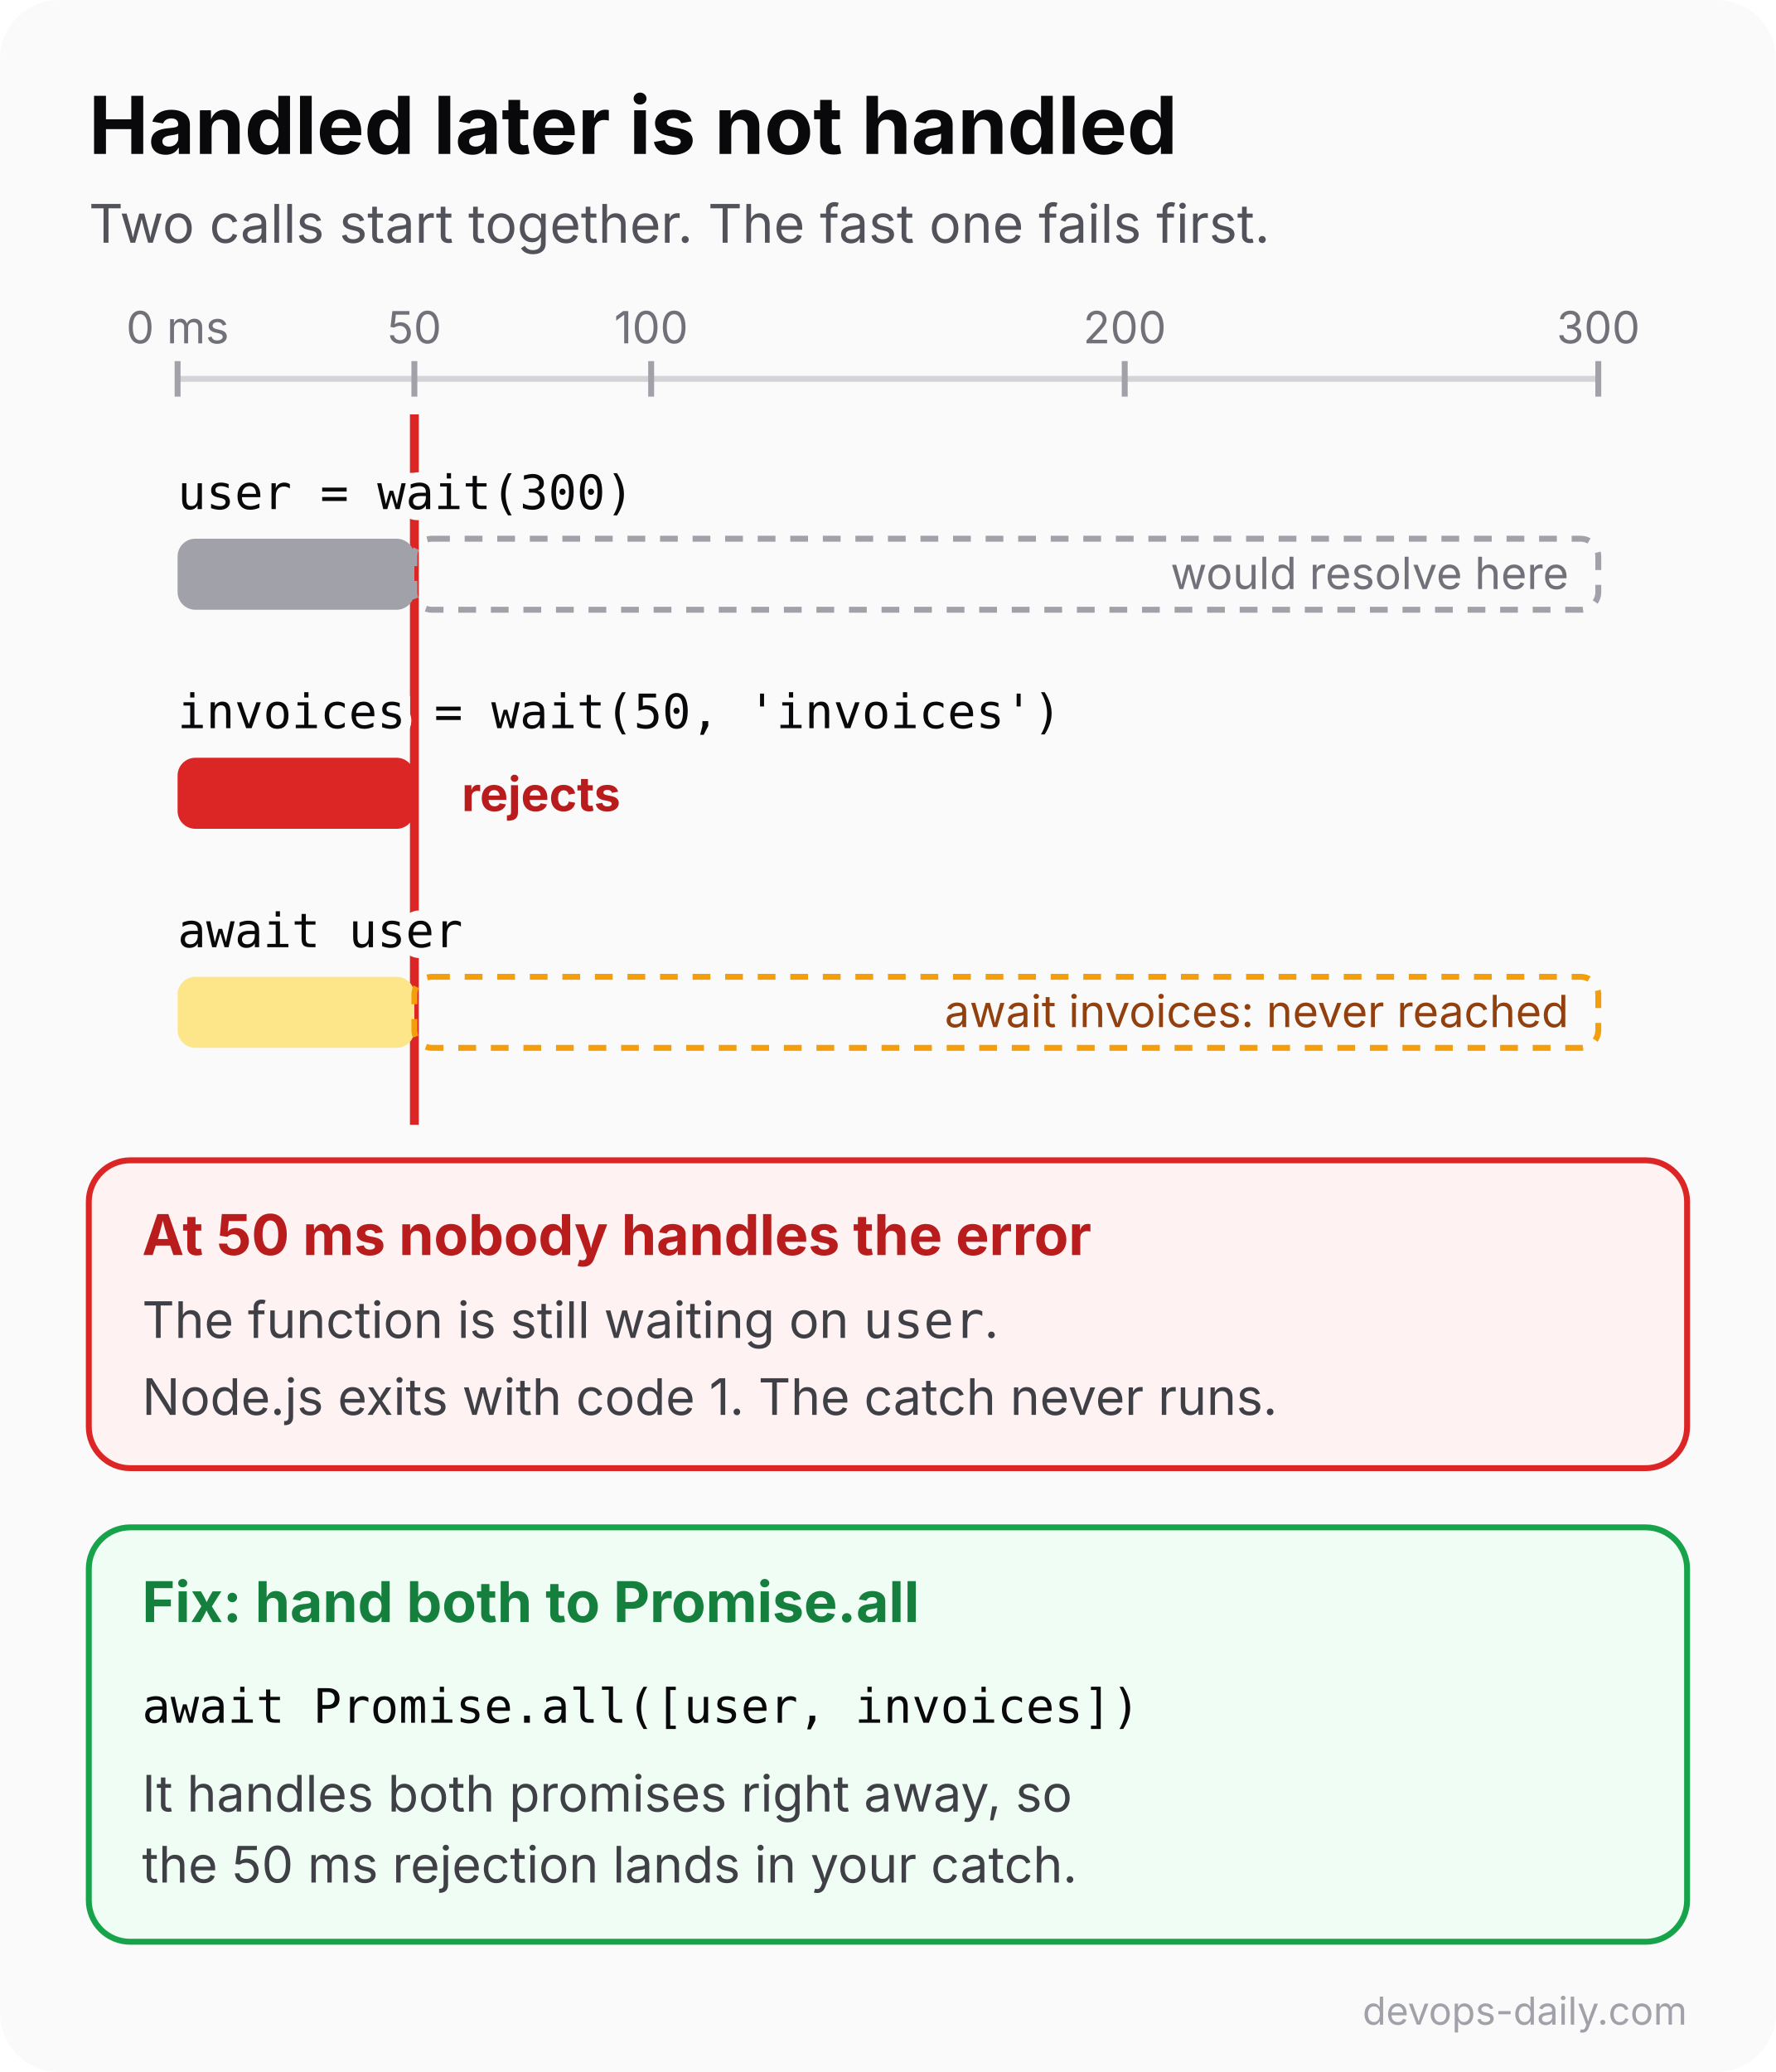
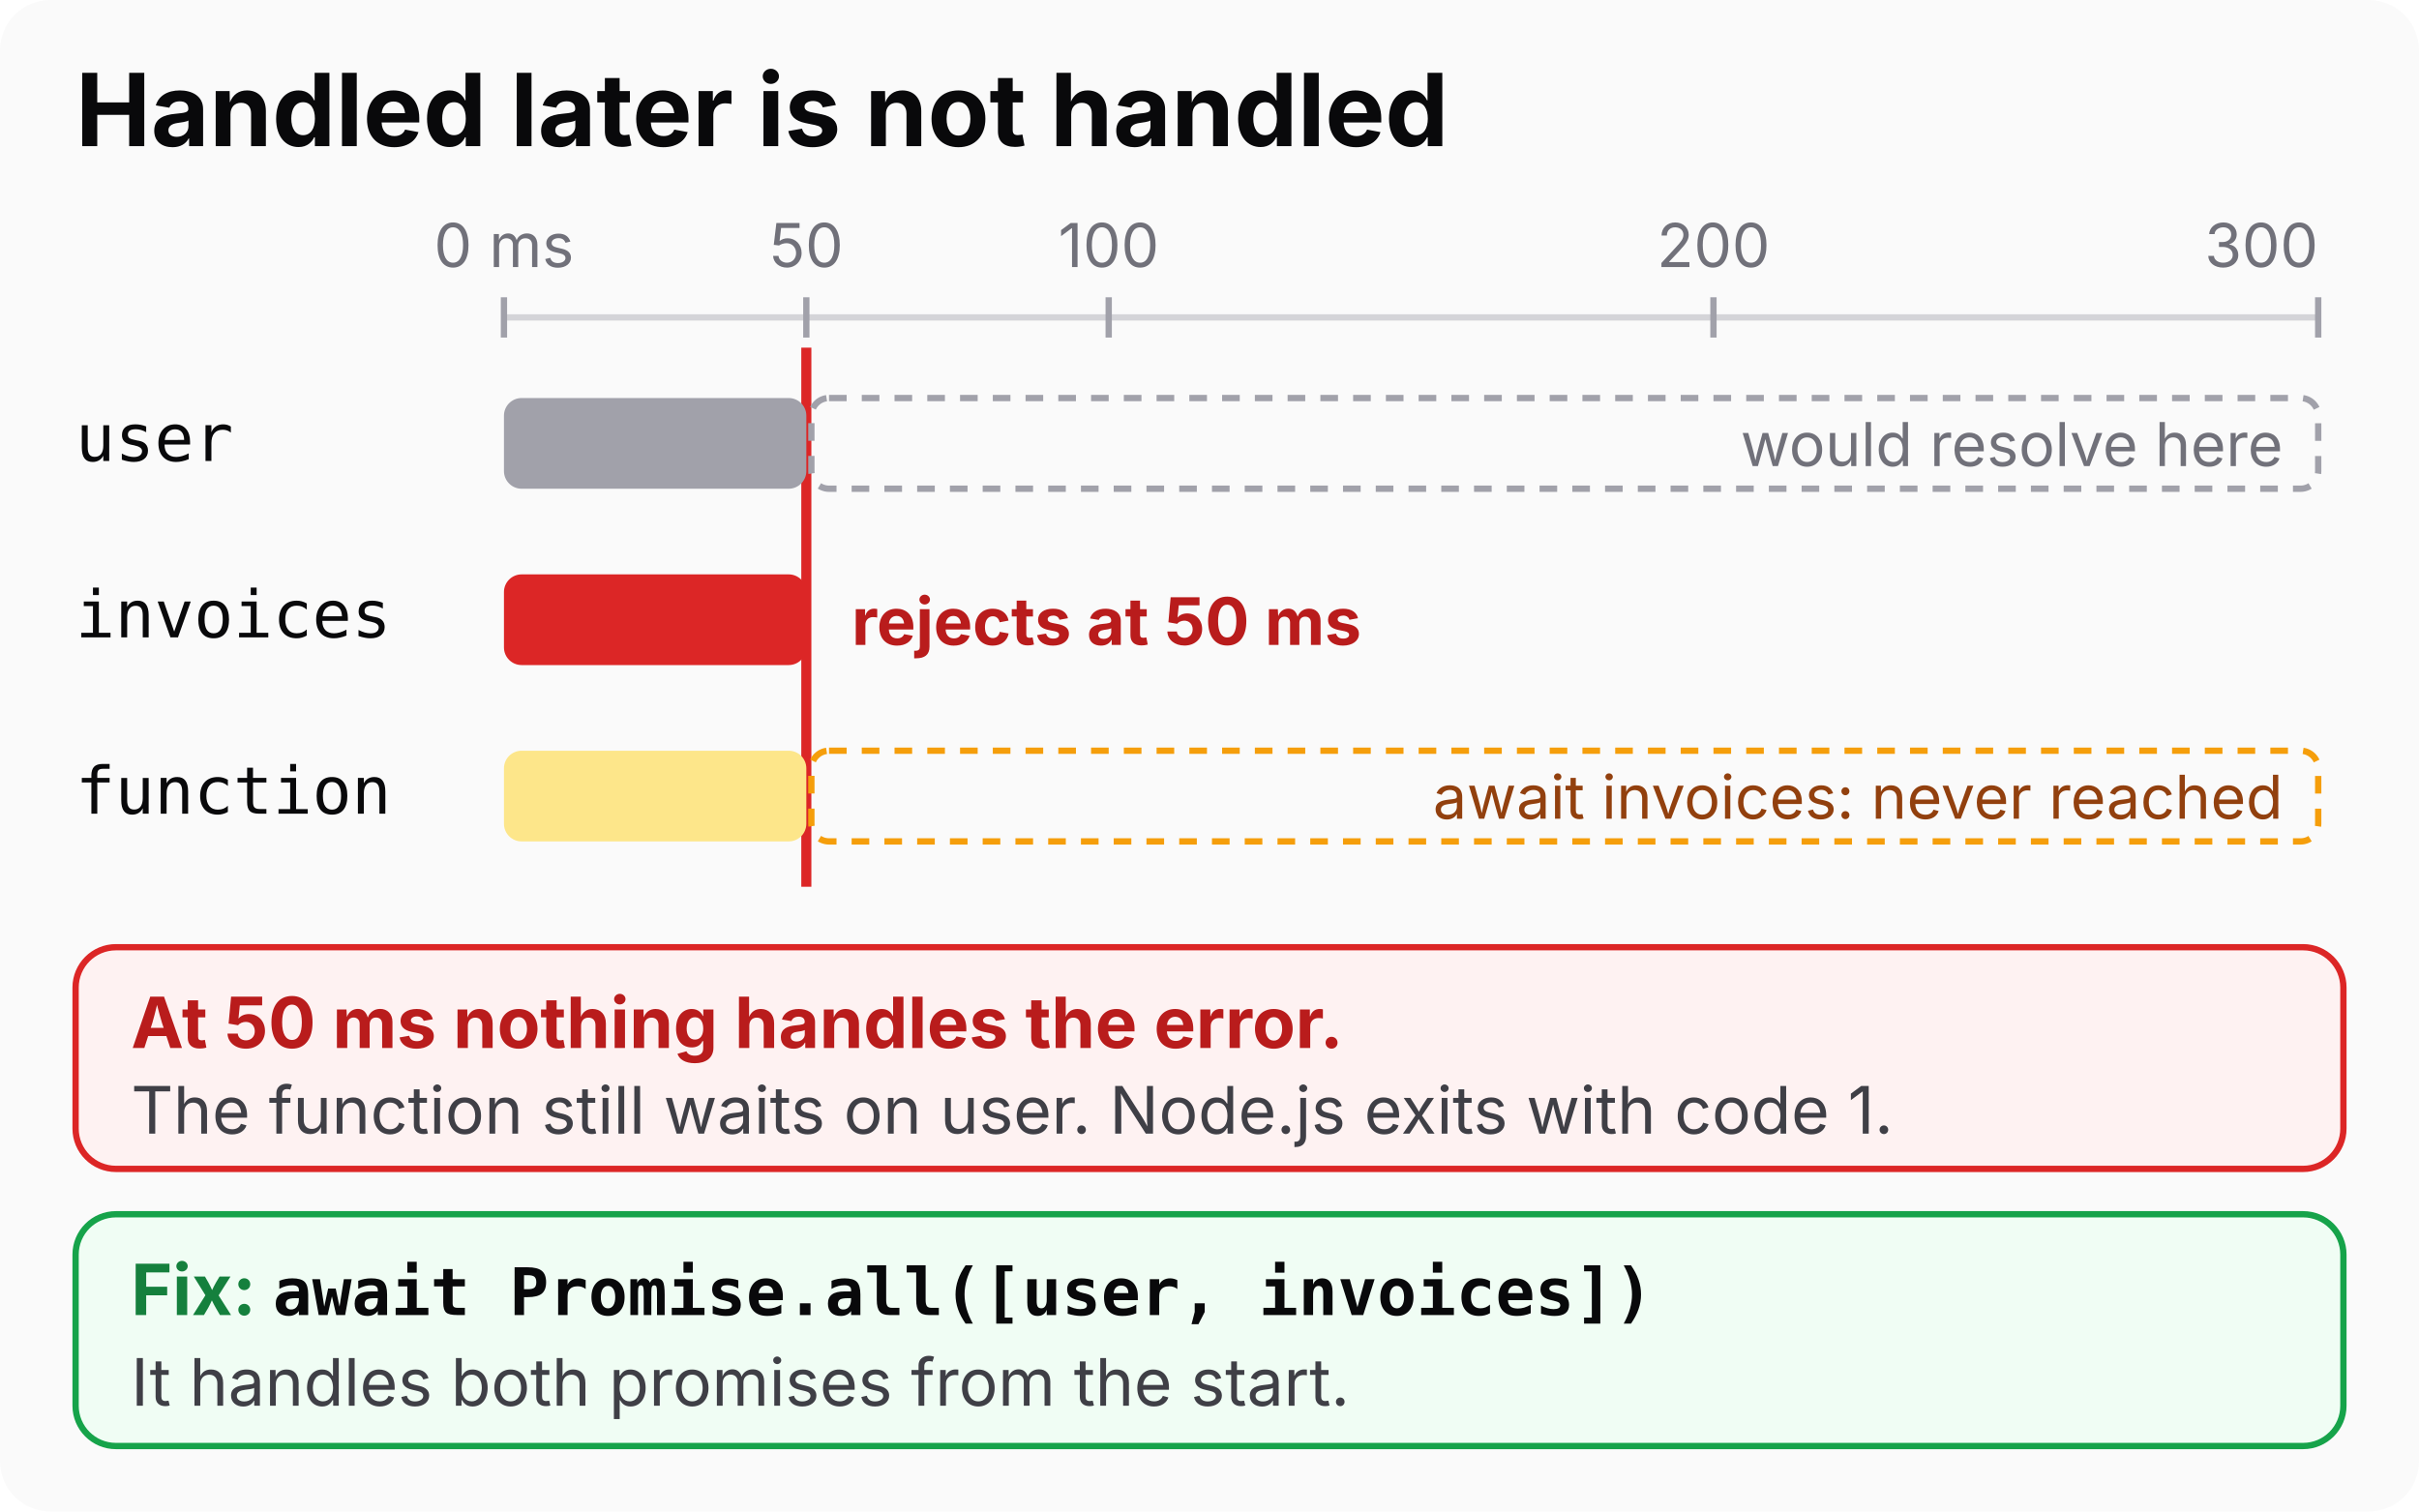
- <svg xmlns="http://www.w3.org/2000/svg" width="600" height="700" viewBox="0 0 600 700" role="img" aria-labelledby="t d">
-   <rect width="600" height="700" rx="20" fill="#fafafa" />
+ <svg xmlns="http://www.w3.org/2000/svg" width="960" height="600" viewBox="0 0 960 600" role="img" aria-labelledby="t d">
+   <rect width="960" height="600" rx="20" fill="#fafafa" />
  <g font-family="Inter, 'Segoe UI', system-ui, -apple-system, 'DejaVu Sans', sans-serif">
-     <text x="30" y="52" font-size="27" font-weight="700" fill="#09090b">Handled later is not handled</text>
-     <text x="30" y="82" font-size="18" fill="#52525b">Two calls start together. The fast one fails first.</text>
-     <g font-size="15" fill="#71717a" text-anchor="middle">
-       <path d="M60 128H540" stroke="#d4d4d8" stroke-width="2" />
-       <path d="M60 122V134M140 122V134M220 122V134M380 122V134M540 122V134" stroke="#a1a1aa" stroke-width="2" />
-       <text x="60" y="116">0 ms</text>
-       <text x="140" y="116">50</text>
-       <text x="220" y="116">100</text>
-       <text x="380" y="116">200</text>
-       <text x="540" y="116">300</text>
+     <text x="30" y="58" font-size="40" font-weight="700" fill="#09090b">Handled later is not handled</text>
+     <g font-size="24" fill="#71717a" text-anchor="middle">
+       <path d="M200 126H920" stroke="#d4d4d8" stroke-width="2.5" />
+       <path d="M200 118V134M320 118V134M440 118V134M680 118V134M920 118V134" stroke="#a1a1aa" stroke-width="2.5" />
+       <text x="200" y="106">0 ms</text>
+       <text x="320" y="106">50</text>
+       <text x="440" y="106">100</text>
+       <text x="680" y="106">200</text>
+       <text x="920" y="106" text-anchor="end">300</text>
    </g>
-     <path d="M140 140V380" stroke="#dc2626" stroke-width="3" />
-     <text x="60" y="172" font-size="16" font-family="ui-monospace, 'SF Mono', Menlo, 'DejaVu Sans Mono', monospace" fill="#09090b" stroke="#fafafa" stroke-width="7" paint-order="stroke">user = wait(300)</text>
-     <rect x="60" y="182" width="80" height="24" rx="6" fill="#a1a1aa" />
-     <rect x="140" y="182" width="400" height="24" rx="6" fill="none" stroke="#a1a1aa" stroke-width="2" stroke-dasharray="6 5" />
-     <text x="530" y="199" font-size="15" fill="#71717a" text-anchor="end">would resolve here</text>
-     <text x="60" y="246" font-size="16" font-family="ui-monospace, 'SF Mono', Menlo, 'DejaVu Sans Mono', monospace" fill="#09090b" stroke="#fafafa" stroke-width="7" paint-order="stroke">invoices = wait(50, 'invoices')</text>
-     <rect x="60" y="256" width="80" height="24" rx="6" fill="#dc2626" />
-     <text x="156" y="274" font-size="16" font-weight="700" fill="#b91c1c">rejects</text>
-     <text x="60" y="320" font-size="16" font-family="ui-monospace, 'SF Mono', Menlo, 'DejaVu Sans Mono', monospace" fill="#09090b" stroke="#fafafa" stroke-width="7" paint-order="stroke">await user</text>
-     <rect x="60" y="330" width="80" height="24" rx="6" fill="#fde68a" />
-     <rect x="140" y="330" width="400" height="24" rx="6" fill="none" stroke="#f59e0b" stroke-width="2" stroke-dasharray="6 5" />
-     <text x="530" y="347" font-size="15" fill="#92400e" text-anchor="end">await invoices: never reached</text>
-     <rect x="30" y="392" width="540" height="104" rx="14" fill="#fef2f2" stroke="#dc2626" stroke-width="2" />
-     <text x="48" y="424" font-size="19" font-weight="700" fill="#b91c1c">At 50 ms nobody handles the error</text>
-     <text x="48" y="452" font-size="17" fill="#3f3f46">The function is still waiting on <tspan font-family="ui-monospace, 'SF Mono', Menlo, 'DejaVu Sans Mono', monospace">user</tspan>.</text>
-     <text x="48" y="478" font-size="17" fill="#3f3f46">Node.js exits with code 1. The catch never runs.</text>
-     <rect x="30" y="516" width="540" height="140" rx="14" fill="#f0fdf4" stroke="#16a34a" stroke-width="2" />
-     <text x="48" y="548" font-size="19" font-weight="700" fill="#15803d">Fix: hand both to Promise.all</text>
-     <text x="48" y="582" font-size="16" font-family="ui-monospace, 'SF Mono', Menlo, 'DejaVu Sans Mono', monospace" fill="#09090b">await Promise.all([user, invoices])</text>
-     <text x="48" y="612" font-size="17" fill="#3f3f46">It handles both promises right away, so</text>
-     <text x="48" y="636" font-size="17" fill="#3f3f46">the 50 ms rejection lands in your catch.</text>
-     <text x="570" y="684" font-size="13" text-anchor="end" fill="#a1a1aa">devops-daily.com</text>
+     <path d="M320 138V352" stroke="#dc2626" stroke-width="4" />
+     <g font-family="ui-monospace, 'SF Mono', Menlo, 'DejaVu Sans Mono', monospace" font-size="26" fill="#09090b">
+       <text x="30" y="183">user</text>
+       <text x="30" y="253">invoices</text>
+       <text x="30" y="323">function</text>
+     </g>
+     <rect x="200" y="158" width="120" height="36" rx="7" fill="#a1a1aa" />
+     <rect x="322" y="158" width="598" height="36" rx="7" fill="none" stroke="#a1a1aa" stroke-width="2.5" stroke-dasharray="7 6" />
+     <text x="906" y="185" font-size="24" fill="#71717a" text-anchor="end">would resolve here</text>
+     <rect x="200" y="228" width="120" height="36" rx="7" fill="#dc2626" />
+     <text x="338" y="256" font-size="26" font-weight="700" fill="#b91c1c">rejects at 50 ms</text>
+     <rect x="200" y="298" width="120" height="36" rx="7" fill="#fde68a" />
+     <rect x="322" y="298" width="598" height="36" rx="7" fill="none" stroke="#f59e0b" stroke-width="2.5" stroke-dasharray="7 6" />
+     <text x="906" y="325" font-size="24" fill="#92400e" text-anchor="end">await invoices: never reached</text>
+     <rect x="30" y="376" width="900" height="88" rx="16" fill="#fef2f2" stroke="#dc2626" stroke-width="2.5" />
+     <text x="52" y="416" font-size="28" font-weight="700" fill="#b91c1c">At 50 ms nothing handles the error.</text>
+     <text x="52" y="450" font-size="26" fill="#3f3f46">The function still waits on user. Node.js exits with code 1.</text>
+     <rect x="30" y="482" width="900" height="92" rx="16" fill="#f0fdf4" stroke="#16a34a" stroke-width="2.5" />
+     <text x="52" y="522" font-size="28" font-weight="700" fill="#15803d">Fix: <tspan font-family="ui-monospace, 'SF Mono', Menlo, 'DejaVu Sans Mono', monospace" font-size="26" fill="#09090b">await Promise.all([user, invoices])</tspan>
+     </text>
+     <text x="52" y="558" font-size="26" fill="#3f3f46">It handles both promises from the start.</text>
  </g>
</svg>
